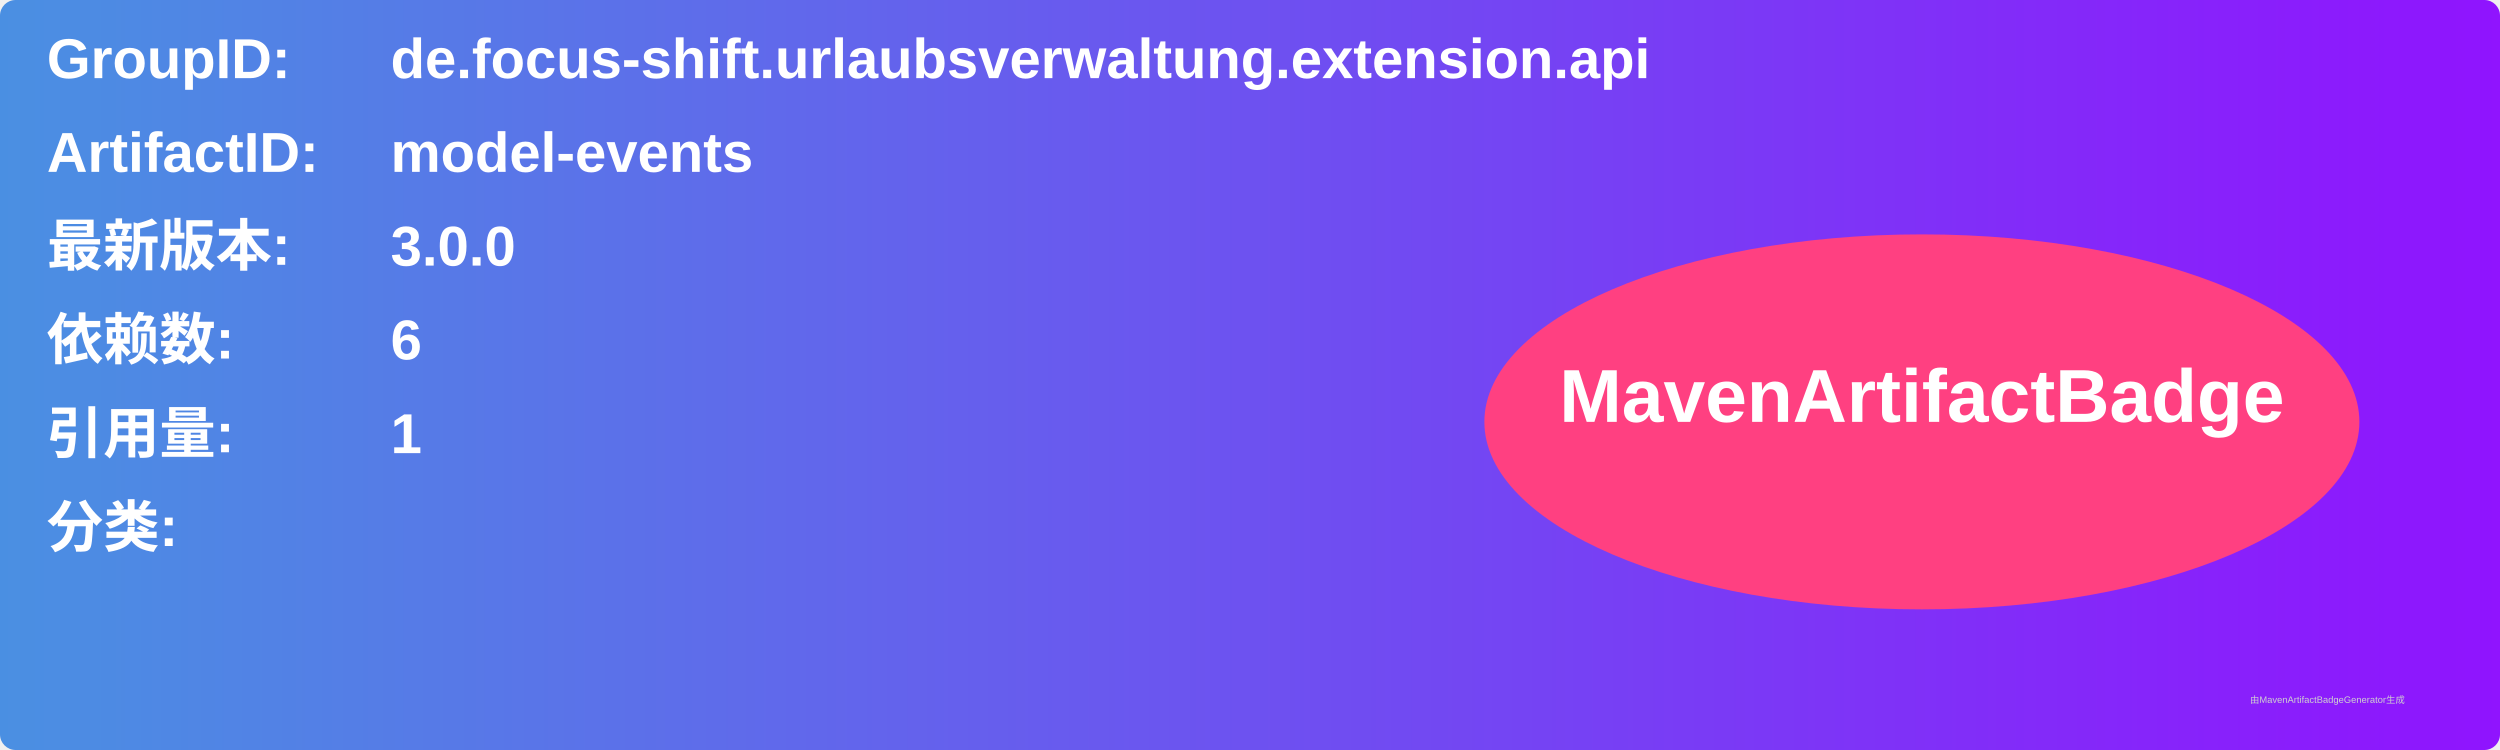
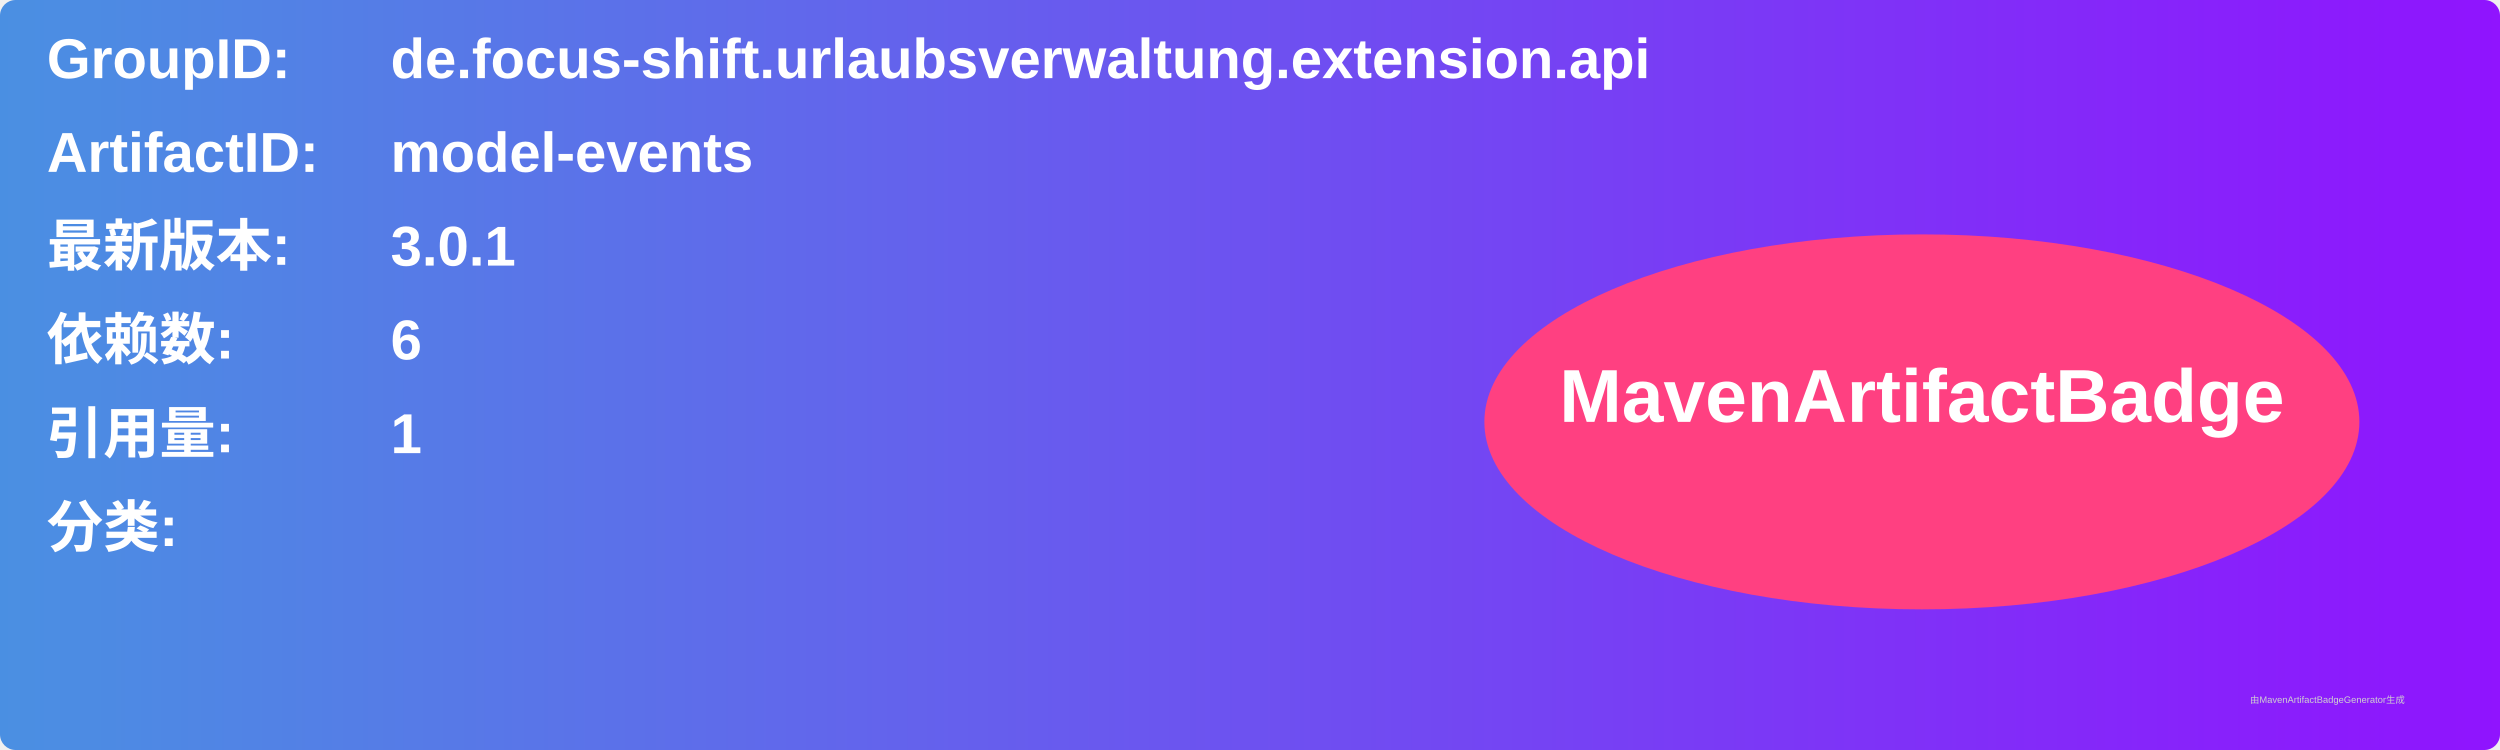
<svg xmlns="http://www.w3.org/2000/svg" width="800" height="240" viewBox="0 0 800 240">
  <linearGradient id="grad" x1="0%" y1="0%" x2="100%" y2="0%">
    <stop offset="0%" stop-color="#4a90e2" />
    <stop offset="100%" stop-color="#9013fe" />
  </linearGradient>
  <rect width="100%" height="100%" rx="5" ry="5" fill="url(#grad)" />
  <g transform="translate(15, 15)">
    <text x="0" y="10" font-family="Arial" font-size="18" fill="white" font-weight="bold" width="260">GroupID:</text>
    <text x="110" y="10" font-family="Arial" font-size="18" fill="white" font-weight="bold" width="460">de.focus-shift.urlaubsverwaltung.extension.api</text>
    <text x="0" y="40" font-family="Arial" font-size="18" fill="white" font-weight="bold" width="260">ArtifactID:</text>
    <text x="110" y="40" font-family="Arial" font-size="18" fill="white" font-weight="bold" width="460">model-events</text>
    <text x="0" y="70" font-family="Arial" font-size="18" fill="white" font-weight="bold">最新版本:</text>
    <text x="110" y="70" font-family="Arial" font-size="18" fill="white" font-weight="bold">
-       <tspan font-weight="bold">3.0.0</tspan>
+       <tspan font-weight="bold">3.0.1</tspan>
    </text>
    <text x="0" y="100" font-family="Arial" font-size="18" fill="white" font-weight="bold">依赖数: </text>
    <text x="110" y="100" font-family="Arial" font-size="18" fill="white">
      <tspan font-weight="bold">6</tspan>
    </text>
    <text x="0" y="130" font-family="Arial" font-size="18" fill="white" font-weight="bold">引用量: </text>
    <text x="110" y="130" font-family="Arial" font-size="18" fill="white">
      <tspan font-weight="bold">1</tspan>
    </text>
    <text x="0" y="160" font-family="Arial" font-size="18" fill="white" font-weight="bold">分类:</text>
    <text x="10" y="190" font-family="Arial" font-size="10" fill="white">
      <tspan font-weight="bold" />
    </text>
    <ellipse cx="600" cy="120" rx="140" ry="60" fill="#ff4081" />
    <text x="600" y="120" text-anchor="middle" font-family="Arial" font-size="24" fill="white" font-weight="bold">MavenArtifactBadge</text>
  </g>
  <text x="720" y="225" font-family="Arial" font-size="3" fill="#d0d0d0">由MavenArtifactBadgeGenerator生成</text>
</svg>
